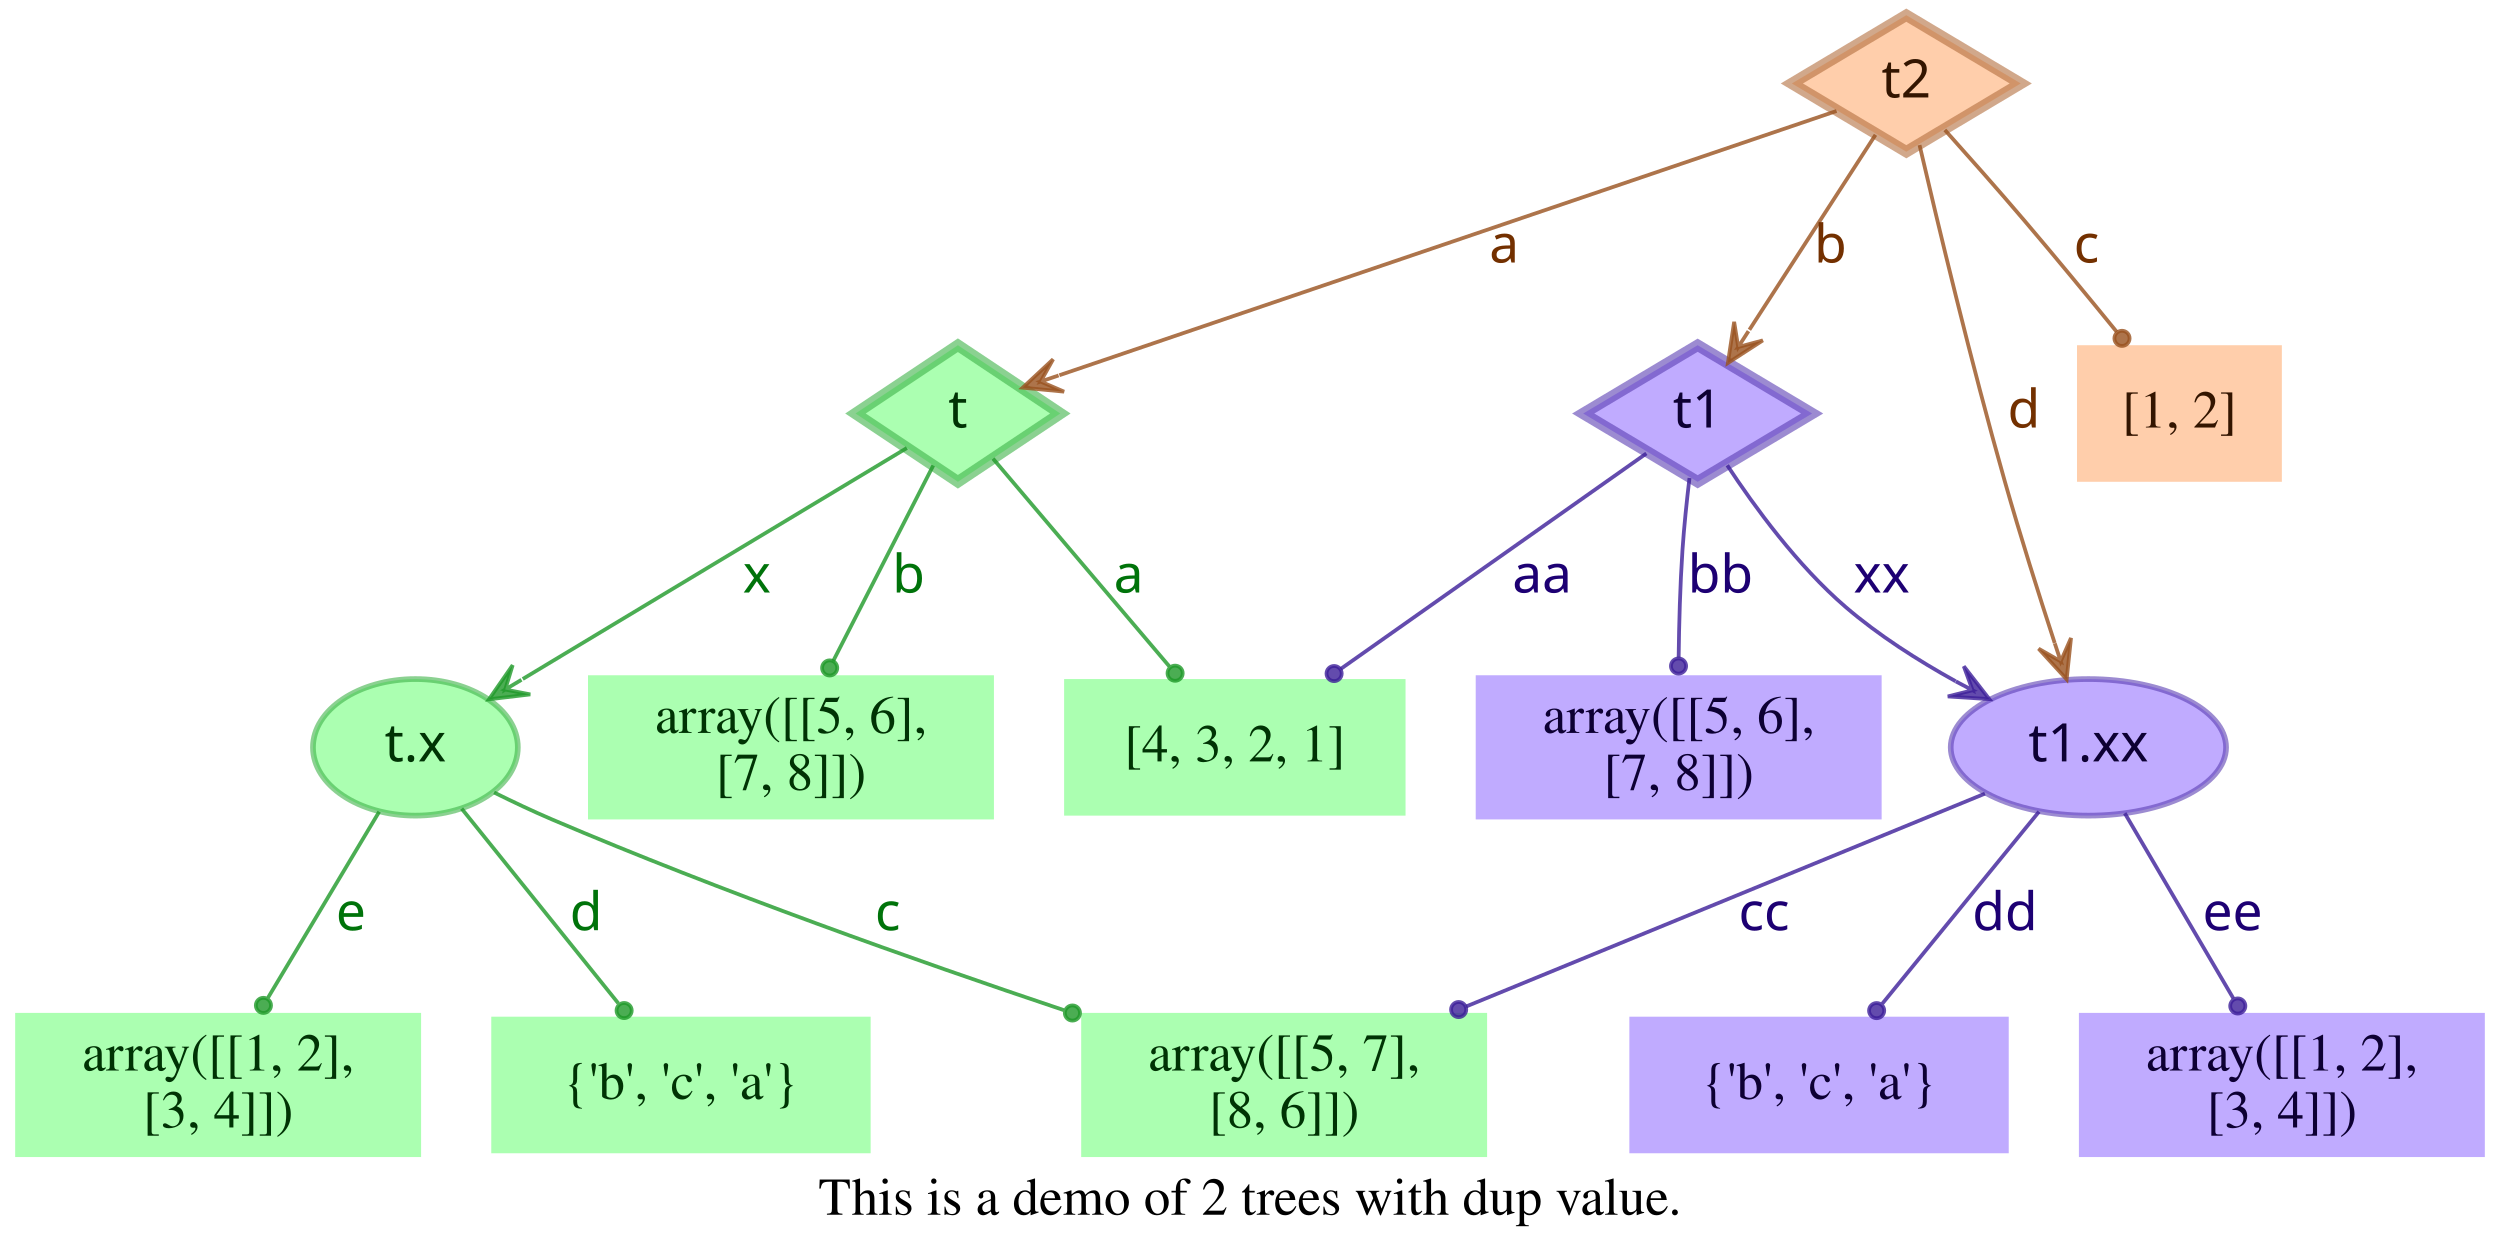
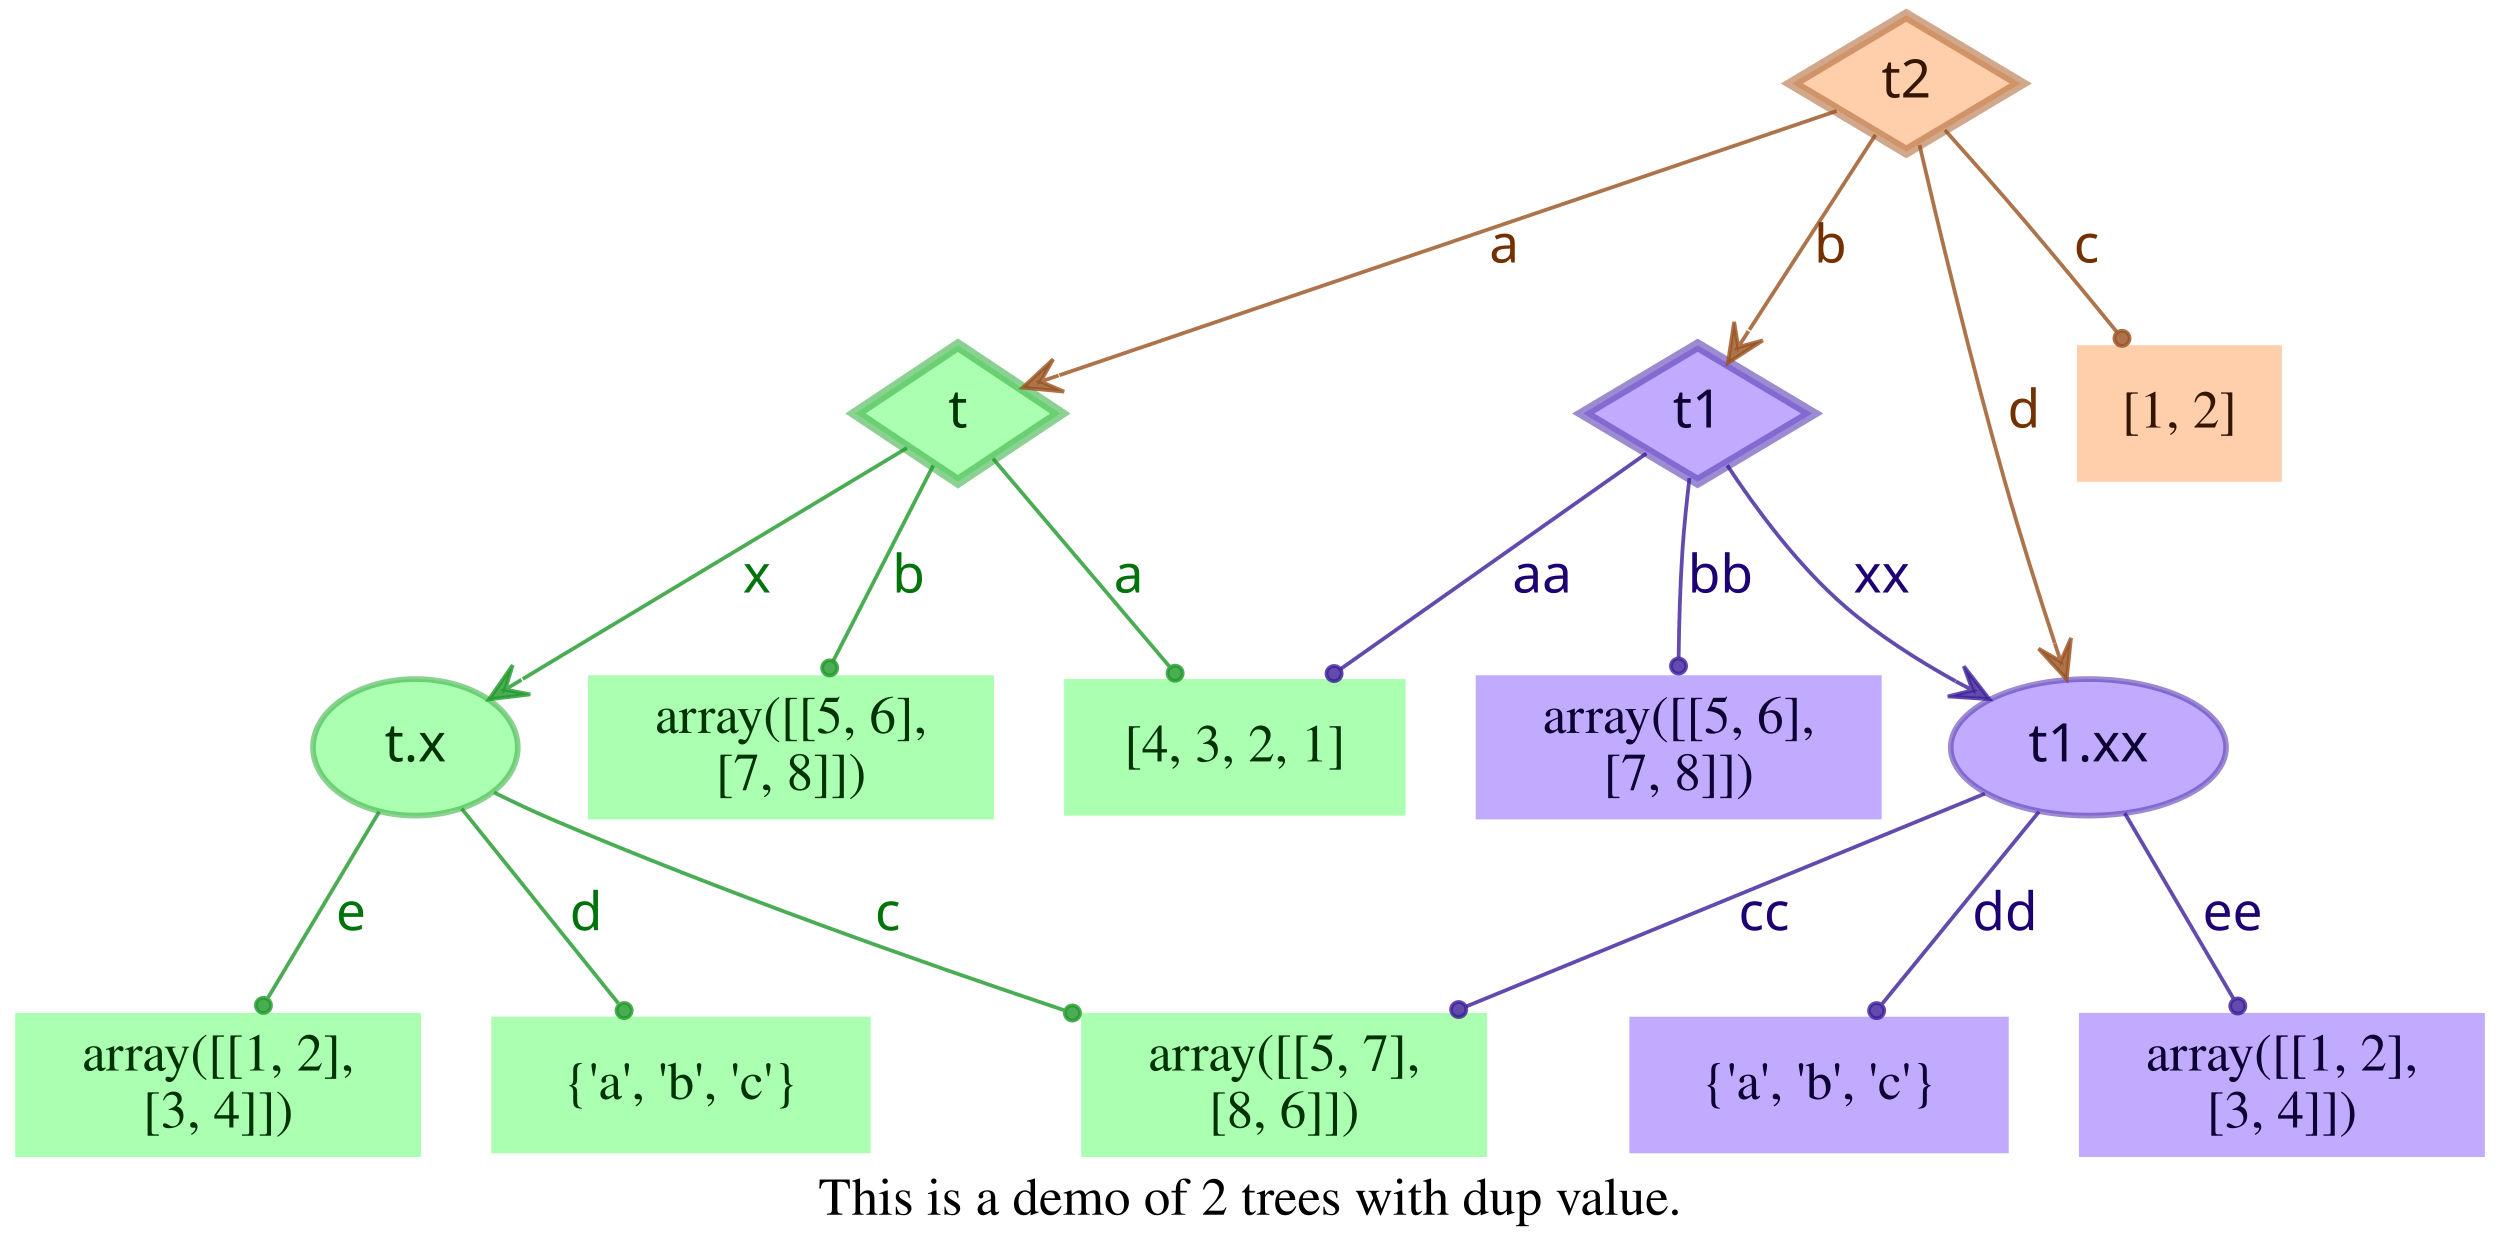
<svg xmlns="http://www.w3.org/2000/svg" width="659pt" height="332pt" viewBox="0.00 0.00 659.00 332.00">
  <g id="graph0" class="graph" transform="scale(1 1) rotate(0) translate(4 328)">
    <polygon fill="transparent" stroke="transparent" points="-4,4 -4,-328 655,-328 655,4 -4,4" />
    <text text-anchor="middle" x="325.5" y="-7.8" font-family="Times,serif" font-size="14.00">This is a demo of 2 trees with dup value.</text>
    <g id="node1" class="node">
      <polygon fill="#73ff7e" fill-opacity="0.6" stroke="#3eb248" stroke-width="3" stroke-opacity="0.6" points="248.5,-237 221.5,-219 248.5,-201 275.5,-219 248.5,-237" />
      <text text-anchor="middle" x="248.5" y="-215.3" font-family="Times-Roman bold" font-size="14.00" fill="#003304">t</text>
    </g>
    <g id="node4" class="node">
      <polygon fill="#73ff7e" fill-opacity="0.6" stroke="transparent" stroke-width="1.5" points="366.5,-149 276.5,-149 276.5,-113 366.5,-113 366.5,-149" />
      <text text-anchor="middle" x="321.5" y="-127.3" font-family="Times,serif" font-size="14.00" fill="#003304">[4, 3, 2, 1]</text>
    </g>
    <g id="edge1" class="edge">
      <path fill="none" stroke="#1f9929" stroke-opacity="0.8" d="M257.75,-207.11C269.4,-193.38 289.66,-169.5 304.22,-152.36" />
      <ellipse fill="#1f9929" fill-opacity="0.8" stroke="#1f9929" stroke-opacity="0.8" cx="305.76" cy="-150.54" rx="2" ry="2" />
      <text text-anchor="middle" x="293.5" y="-171.8" font-family="Times-Roman bold" font-size="14.00" fill="#00730a">a</text>
    </g>
    <g id="node5" class="node">
      <polygon fill="#73ff7e" fill-opacity="0.6" stroke="transparent" stroke-width="1.5" points="258,-150 151,-150 151,-112 258,-112 258,-150" />
      <text text-anchor="middle" x="204.5" y="-134.8" font-family="Times,serif" font-size="14.00" fill="#003304">array([[5, 6],</text>
      <text text-anchor="middle" x="204.5" y="-119.8" font-family="Times,serif" font-size="14.00" fill="#003304">       [7, 8]])</text>
    </g>
    <g id="edge2" class="edge">
      <path fill="none" stroke="#1f9929" stroke-opacity="0.8" d="M242.01,-205.31C235.07,-191.76 223.96,-170.03 215.62,-153.74" />
      <ellipse fill="#1f9929" fill-opacity="0.8" stroke="#1f9929" stroke-opacity="0.8" cx="214.7" cy="-151.93" rx="2" ry="2" />
      <text text-anchor="middle" x="235.5" y="-171.8" font-family="Times-Roman bold" font-size="14.00" fill="#00730a">b</text>
    </g>
    <g id="node6" class="node">
      <ellipse fill="#73ff7e" fill-opacity="0.6" stroke="#3eb248" stroke-width="1.5" stroke-opacity="0.6" cx="105.5" cy="-131" rx="27" ry="18" />
      <text text-anchor="middle" x="105.5" y="-127.3" font-family="Times-Roman bold" font-size="14.00" fill="#003304">t.x</text>
    </g>
    <g id="edge3" class="edge">
      <path fill="none" stroke="#1f9929" stroke-opacity="0.8" d="M235.05,-209.91C211.99,-196.04 164.44,-167.44 133.8,-149.02" />
      <polygon fill="#1f9929" fill-opacity="0.8" stroke="#1f9929" stroke-opacity="0.8" points="124.89,-143.66 135.78,-144.96 129.17,-146.24 133.46,-148.81 133.46,-148.81 133.46,-148.81 129.17,-146.24 131.14,-152.67 124.89,-143.66 124.89,-143.66" />
      <text text-anchor="middle" x="195.5" y="-171.8" font-family="Times-Roman bold" font-size="14.00" fill="#00730a">x</text>
    </g>
    <g id="node2" class="node">
      <polygon fill="#9673ff" fill-opacity="0.6" stroke="#5b3eb2" stroke-width="3" stroke-opacity="0.6" points="443.5,-237 413.33,-219 443.5,-201 473.67,-219 443.5,-237" />
      <text text-anchor="middle" x="443.5" y="-215.3" font-family="Times-Roman bold" font-size="14.00" fill="#0d0033">t1</text>
    </g>
    <g id="edge4" class="edge">
      <path fill="none" stroke="#3d1f99" stroke-opacity="0.8" d="M429.98,-208.47C410.62,-194.82 374.58,-169.41 349.37,-151.64" />
      <ellipse fill="#3d1f99" fill-opacity="0.8" stroke="#3d1f99" stroke-opacity="0.8" cx="347.67" cy="-150.45" rx="2" ry="2" />
      <text text-anchor="middle" x="402.5" y="-171.8" font-family="Times-Roman bold" font-size="14.00" fill="#1d0073">aa</text>
    </g>
    <g id="node7" class="node">
      <polygon fill="#9673ff" fill-opacity="0.6" stroke="transparent" stroke-width="1.5" points="492,-150 385,-150 385,-112 492,-112 492,-150" />
      <text text-anchor="middle" x="438.5" y="-134.8" font-family="Times,serif" font-size="14.00" fill="#0d0033">array([[5, 6],</text>
      <text text-anchor="middle" x="438.5" y="-119.8" font-family="Times,serif" font-size="14.00" fill="#0d0033">       [7, 8]])</text>
    </g>
    <g id="edge5" class="edge">
      <path fill="none" stroke="#3d1f99" stroke-opacity="0.8" d="M441.35,-202C440.64,-196.05 439.92,-189.22 439.5,-183 438.88,-173.74 438.6,-163.51 438.49,-154.65" />
      <ellipse fill="#3d1f99" fill-opacity="0.8" stroke="#3d1f99" stroke-opacity="0.8" cx="438.46" cy="-152.43" rx="2" ry="2" />
      <text text-anchor="middle" x="449.5" y="-171.8" font-family="Times-Roman bold" font-size="14.00" fill="#1d0073">bb</text>
    </g>
    <g id="node8" class="node">
      <ellipse fill="#9673ff" fill-opacity="0.6" stroke="#5b3eb2" stroke-width="1.5" stroke-opacity="0.6" cx="546.5" cy="-131" rx="36.29" ry="18" />
      <text text-anchor="middle" x="546.5" y="-127.3" font-family="Times-Roman bold" font-size="14.00" fill="#0d0033">t1.xx</text>
    </g>
    <g id="edge6" class="edge">
      <path fill="none" stroke="#3d1f99" stroke-opacity="0.8" d="M451.3,-205.35C458.44,-194.49 469.81,-178.91 482.5,-168 491.16,-160.55 501.59,-153.91 511.5,-148.42" />
      <polygon fill="#3d1f99" fill-opacity="0.8" stroke="#3d1f99" stroke-opacity="0.8" points="520.39,-143.71 513.66,-152.37 515.97,-146.05 511.55,-148.39 511.55,-148.39 511.55,-148.39 515.97,-146.05 509.44,-144.42 520.39,-143.71 520.39,-143.71" />
      <text text-anchor="middle" x="492" y="-171.8" font-family="Times-Roman bold" font-size="14.00" fill="#1d0073">xx</text>
    </g>
    <g id="node3" class="node">
      <polygon fill="#ffad73" fill-opacity="0.6" stroke="#b26f3e" stroke-width="3" stroke-opacity="0.6" points="498.5,-324 468.33,-306 498.5,-288 528.67,-306 498.5,-324" />
      <text text-anchor="middle" x="498.5" y="-302.3" font-family="Times-Roman bold" font-size="14.00" fill="#331500">t2</text>
    </g>
    <g id="edge7" class="edge">
      <path fill="none" stroke="#99521f" stroke-opacity="0.8" d="M480.12,-298.75C436.44,-283.9 326.3,-246.45 275.25,-229.09" />
      <polygon fill="#99521f" fill-opacity="0.8" stroke="#99521f" stroke-opacity="0.8" points="265.58,-225.81 276.49,-224.76 270.31,-227.42 275.05,-229.03 275.05,-229.03 275.05,-229.03 270.31,-227.42 273.6,-233.29 265.58,-225.81 265.58,-225.81" />
      <text text-anchor="middle" x="392.5" y="-258.8" font-family="Times-Roman bold" font-size="14.00" fill="#733000">a</text>
    </g>
    <g id="edge8" class="edge">
      <path fill="none" stroke="#99521f" stroke-opacity="0.8" d="M490.38,-292.46C481.64,-278.95 467.58,-257.22 457.14,-241.07" />
      <polygon fill="#99521f" fill-opacity="0.8" stroke="#99521f" stroke-opacity="0.8" points="451.47,-232.32 460.68,-238.27 454.19,-236.52 456.9,-240.71 456.9,-240.71 456.9,-240.71 454.19,-236.52 453.12,-243.16 451.47,-232.32 451.47,-232.32" />
      <text text-anchor="middle" x="478.5" y="-258.8" font-family="Times-Roman bold" font-size="14.00" fill="#733000">b</text>
    </g>
    <g id="edge10" class="edge">
      <path fill="none" stroke="#99521f" stroke-opacity="0.8" d="M501.99,-289.76C506.72,-269.43 515.6,-232.33 524.5,-201 528.51,-186.88 533.44,-171.28 537.62,-158.49" />
      <polygon fill="#99521f" fill-opacity="0.8" stroke="#99521f" stroke-opacity="0.8" points="540.77,-148.92 541.92,-159.83 539.21,-153.67 537.64,-158.42 537.64,-158.42 537.64,-158.42 539.21,-153.67 533.37,-157.01 540.77,-148.92 540.77,-148.92" />
      <text text-anchor="middle" x="529.5" y="-215.3" font-family="Times-Roman bold" font-size="14.00" fill="#733000">d</text>
    </g>
    <g id="node9" class="node">
      <polygon fill="#ffad73" fill-opacity="0.6" stroke="transparent" stroke-width="1.5" points="597.5,-237 543.5,-237 543.5,-201 597.5,-201 597.5,-237" />
      <text text-anchor="middle" x="570.5" y="-215.3" font-family="Times,serif" font-size="14.00" fill="#331500">[1, 2]</text>
    </g>
    <g id="edge9" class="edge">
      <path fill="none" stroke="#99521f" stroke-opacity="0.8" d="M508.66,-293.75C514.77,-286.93 522.66,-278.03 529.5,-270 537.67,-260.41 546.56,-249.62 553.96,-240.53" />
      <ellipse fill="#99521f" fill-opacity="0.8" stroke="#99521f" stroke-opacity="0.8" cx="555.36" cy="-238.81" rx="2" ry="2" />
      <text text-anchor="middle" x="546" y="-258.8" font-family="Times-Roman bold" font-size="14.00" fill="#733000">c</text>
    </g>
    <g id="node10" class="node">
      <polygon fill="#73ff7e" fill-opacity="0.6" stroke="transparent" stroke-width="1.5" points="388,-61 281,-61 281,-23 388,-23 388,-61" />
      <text text-anchor="middle" x="334.5" y="-45.8" font-family="Times,serif" font-size="14.00" fill="#003304">array([[5, 7],</text>
      <text text-anchor="middle" x="334.5" y="-30.8" font-family="Times,serif" font-size="14.00" fill="#003304">       [8, 6]])</text>
    </g>
    <g id="edge11" class="edge">
      <path fill="none" stroke="#1f9929" stroke-opacity="0.8" d="M126.24,-119.1C131.19,-116.65 136.49,-114.14 141.5,-112 186.02,-92.99 237.73,-74.7 276.41,-61.73" />
      <ellipse fill="#1f9929" fill-opacity="0.8" stroke="#1f9929" stroke-opacity="0.8" cx="278.69" cy="-60.97" rx="2" ry="2" />
      <text text-anchor="middle" x="230" y="-82.8" font-family="Times-Roman bold" font-size="14.00" fill="#00730a">c</text>
    </g>
    <g id="node11" class="node">
      <polygon fill="#73ff7e" fill-opacity="0.6" stroke="transparent" stroke-width="1.5" points="225.5,-60 125.5,-60 125.5,-24 225.5,-24 225.5,-60" />
-       <text text-anchor="middle" x="175.5" y="-38.3" font-family="Times,serif" font-size="14.00" fill="#003304">{'b', 'c', 'a'}</text>
+       <text text-anchor="middle" x="175.5" y="-38.3" font-family="Times,serif" font-size="14.00" fill="#003304">{'a', 'b', 'c'}</text>
    </g>
    <g id="edge12" class="edge">
      <path fill="none" stroke="#1f9929" stroke-opacity="0.8" d="M117.69,-114.85C129.13,-100.63 146.32,-79.27 158.98,-63.53" />
      <ellipse fill="#1f9929" fill-opacity="0.8" stroke="#1f9929" stroke-opacity="0.8" cx="160.52" cy="-61.62" rx="2" ry="2" />
      <text text-anchor="middle" x="150.5" y="-82.8" font-family="Times-Roman bold" font-size="14.00" fill="#00730a">d</text>
    </g>
    <g id="node12" class="node">
      <polygon fill="#73ff7e" fill-opacity="0.6" stroke="transparent" stroke-width="1.5" points="107,-61 0,-61 0,-23 107,-23 107,-61" />
      <text text-anchor="middle" x="53.5" y="-45.8" font-family="Times,serif" font-size="14.00" fill="#003304">array([[1, 2],</text>
      <text text-anchor="middle" x="53.5" y="-30.8" font-family="Times,serif" font-size="14.00" fill="#003304">       [3, 4]])</text>
    </g>
    <g id="edge13" class="edge">
      <path fill="none" stroke="#1f9929" stroke-opacity="0.8" d="M95.96,-114.04C87.75,-100.3 75.8,-80.31 66.67,-65.04" />
      <ellipse fill="#1f9929" fill-opacity="0.8" stroke="#1f9929" stroke-opacity="0.8" cx="65.44" cy="-62.98" rx="2" ry="2" />
      <text text-anchor="middle" x="88.5" y="-82.8" font-family="Times-Roman bold" font-size="14.00" fill="#00730a">e</text>
    </g>
    <g id="edge14" class="edge">
      <path fill="none" stroke="#3d1f99" stroke-opacity="0.8" d="M519.22,-118.8C484.7,-104.64 424.66,-80 382.42,-62.67" />
      <ellipse fill="#3d1f99" fill-opacity="0.8" stroke="#3d1f99" stroke-opacity="0.8" cx="380.5" cy="-61.88" rx="2" ry="2" />
      <text text-anchor="middle" x="461" y="-82.8" font-family="Times-Roman bold" font-size="14.00" fill="#1d0073">cc</text>
    </g>
    <g id="node13" class="node">
      <polygon fill="#9673ff" fill-opacity="0.6" stroke="transparent" stroke-width="1.5" points="525.5,-60 425.5,-60 425.5,-24 525.5,-24 525.5,-60" />
-       <text text-anchor="middle" x="475.5" y="-38.3" font-family="Times,serif" font-size="14.00" fill="#0d0033">{'b', 'c', 'a'}</text>
+       <text text-anchor="middle" x="475.5" y="-38.3" font-family="Times,serif" font-size="14.00" fill="#0d0033">{'a', 'b', 'c'}</text>
    </g>
    <g id="edge15" class="edge">
      <path fill="none" stroke="#3d1f99" stroke-opacity="0.8" d="M533.48,-114.04C521.87,-99.81 504.8,-78.91 492.19,-63.45" />
      <ellipse fill="#3d1f99" fill-opacity="0.8" stroke="#3d1f99" stroke-opacity="0.8" cx="490.68" cy="-61.6" rx="2" ry="2" />
      <text text-anchor="middle" x="524.5" y="-82.8" font-family="Times-Roman bold" font-size="14.00" fill="#1d0073">dd</text>
    </g>
    <g id="node14" class="node">
      <polygon fill="#9673ff" fill-opacity="0.6" stroke="transparent" stroke-width="1.5" points="651,-61 544,-61 544,-23 651,-23 651,-61" />
      <text text-anchor="middle" x="597.5" y="-45.8" font-family="Times,serif" font-size="14.00" fill="#0d0033">array([[1, 2],</text>
      <text text-anchor="middle" x="597.5" y="-30.8" font-family="Times,serif" font-size="14.00" fill="#0d0033">       [3, 4]])</text>
    </g>
    <g id="edge16" class="edge">
      <path fill="none" stroke="#3d1f99" stroke-opacity="0.8" d="M556.09,-113.64C564.18,-99.84 575.82,-79.99 584.7,-64.84" />
      <ellipse fill="#3d1f99" fill-opacity="0.8" stroke="#3d1f99" stroke-opacity="0.8" cx="585.88" cy="-62.82" rx="2" ry="2" />
      <text text-anchor="middle" x="584.5" y="-82.8" font-family="Times-Roman bold" font-size="14.00" fill="#1d0073">ee</text>
    </g>
  </g>
</svg>
